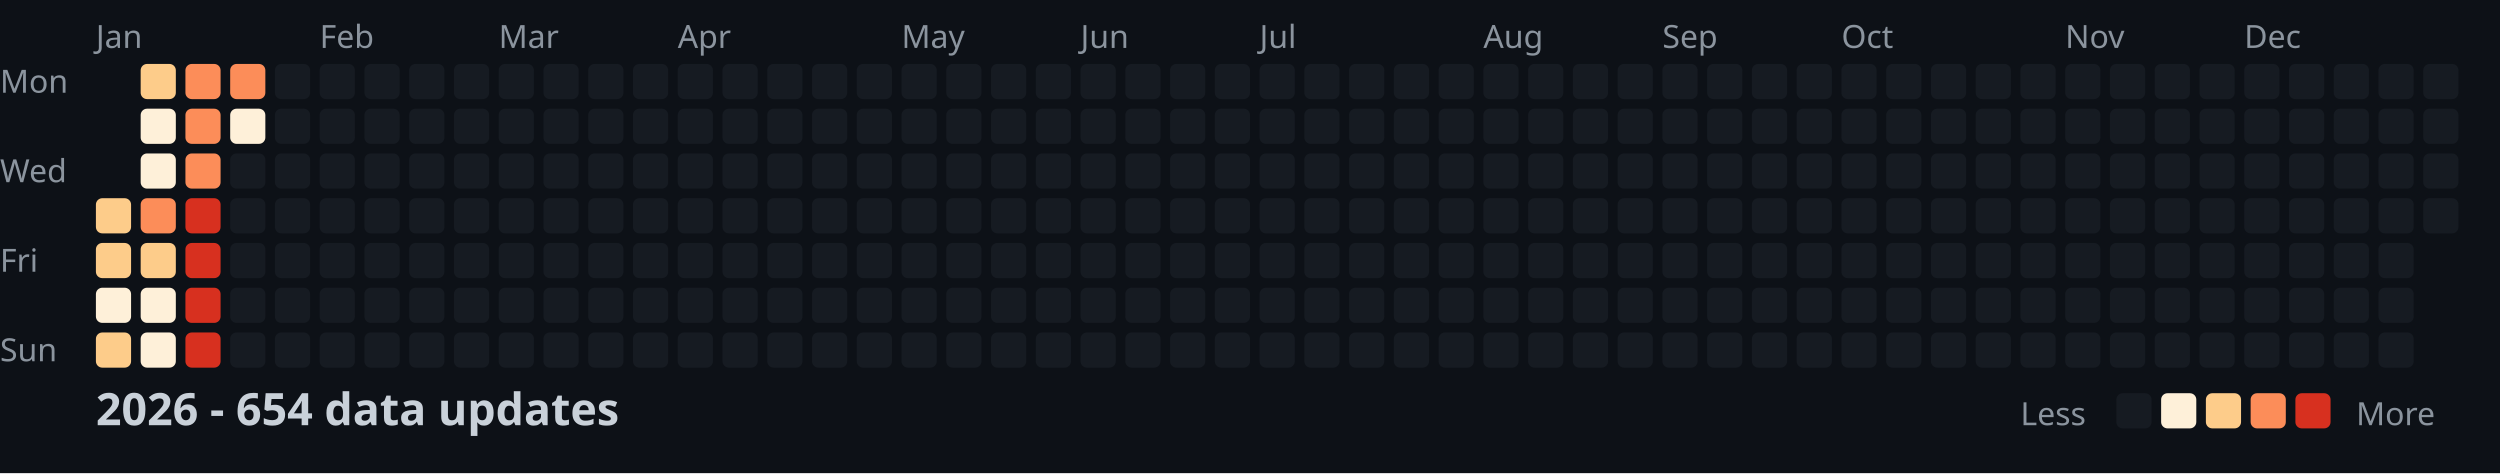
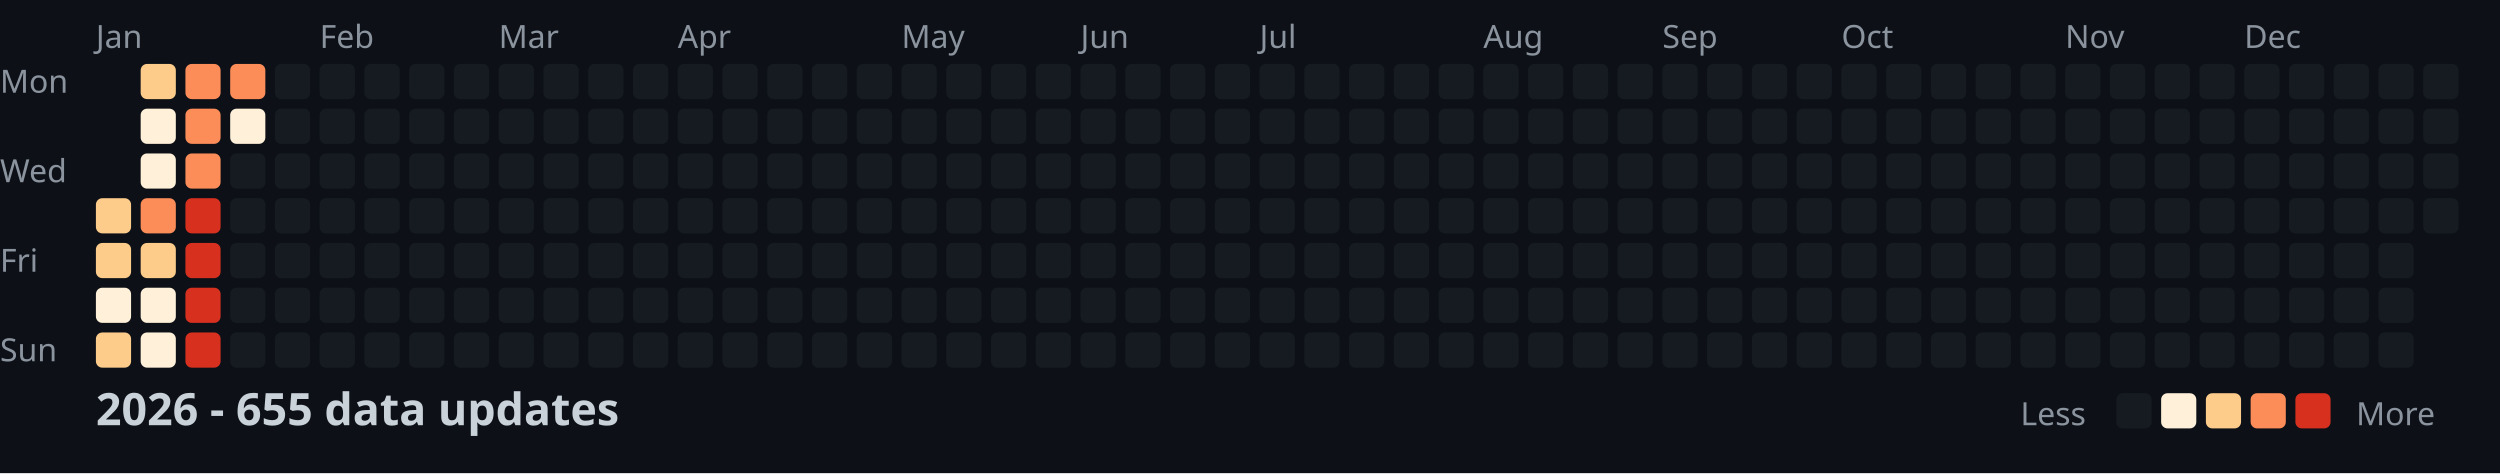
<svg xmlns="http://www.w3.org/2000/svg" width="782" height="148">
  <style>
    .month { font: 10px sans-serif; fill: #8b949e; }
    .day { font: 10px sans-serif; fill: #8b949e; }
    .title { font: bold 14px sans-serif; fill: #c9d1d9; }
    .legend { font: 10px sans-serif; fill: #8b949e; }
  </style>
  <rect width="100%" height="100%" fill="#0d1117" />
  <text x="0" y="29" class="day">Mon</text>
  <text x="0" y="57" class="day">Wed</text>
  <text x="0" y="85" class="day">Fri</text>
  <text x="0" y="113" class="day">Sun</text>
  <text x="30" y="15" class="month">Jan</text>
  <text x="100" y="15" class="month">Feb</text>
  <text x="156" y="15" class="month">Mar</text>
  <text x="212" y="15" class="month">Apr</text>
  <text x="282" y="15" class="month">May</text>
  <text x="338" y="15" class="month">Jun</text>
  <text x="394" y="15" class="month">Jul</text>
  <text x="464" y="15" class="month">Aug</text>
  <text x="520" y="15" class="month">Sep</text>
  <text x="576" y="15" class="month">Oct</text>
  <text x="646" y="15" class="month">Nov</text>
  <text x="702" y="15" class="month">Dec</text>
  <rect x="30" y="62" width="11" height="11" fill="#fdcc8a" rx="2" />
  <rect x="30" y="76" width="11" height="11" fill="#fdcc8a" rx="2" />
  <rect x="30" y="90" width="11" height="11" fill="#fef0d9" rx="2" />
  <rect x="30" y="104" width="11" height="11" fill="#fdcc8a" rx="2" />
  <rect x="44" y="20" width="11" height="11" fill="#fdcc8a" rx="2" />
  <rect x="44" y="34" width="11" height="11" fill="#fef0d9" rx="2" />
  <rect x="44" y="48" width="11" height="11" fill="#fef0d9" rx="2" />
  <rect x="44" y="62" width="11" height="11" fill="#fc8d59" rx="2" />
  <rect x="44" y="76" width="11" height="11" fill="#fdcc8a" rx="2" />
  <rect x="44" y="90" width="11" height="11" fill="#fef0d9" rx="2" />
  <rect x="44" y="104" width="11" height="11" fill="#fef0d9" rx="2" />
  <rect x="58" y="20" width="11" height="11" fill="#fc8d59" rx="2" />
  <rect x="58" y="34" width="11" height="11" fill="#fc8d59" rx="2" />
  <rect x="58" y="48" width="11" height="11" fill="#fc8d59" rx="2" />
  <rect x="58" y="62" width="11" height="11" fill="#d7301f" rx="2" />
  <rect x="58" y="76" width="11" height="11" fill="#d7301f" rx="2" />
  <rect x="58" y="90" width="11" height="11" fill="#d7301f" rx="2" />
  <rect x="58" y="104" width="11" height="11" fill="#d7301f" rx="2" />
  <rect x="72" y="20" width="11" height="11" fill="#fc8d59" rx="2" />
  <rect x="72" y="34" width="11" height="11" fill="#fef0d9" rx="2" />
  <rect x="72" y="48" width="11" height="11" fill="#161b22" rx="2" />
  <rect x="72" y="62" width="11" height="11" fill="#161b22" rx="2" />
  <rect x="72" y="76" width="11" height="11" fill="#161b22" rx="2" />
  <rect x="72" y="90" width="11" height="11" fill="#161b22" rx="2" />
  <rect x="72" y="104" width="11" height="11" fill="#161b22" rx="2" />
  <rect x="86" y="20" width="11" height="11" fill="#161b22" rx="2" />
  <rect x="86" y="34" width="11" height="11" fill="#161b22" rx="2" />
  <rect x="86" y="48" width="11" height="11" fill="#161b22" rx="2" />
  <rect x="86" y="62" width="11" height="11" fill="#161b22" rx="2" />
  <rect x="86" y="76" width="11" height="11" fill="#161b22" rx="2" />
  <rect x="86" y="90" width="11" height="11" fill="#161b22" rx="2" />
  <rect x="86" y="104" width="11" height="11" fill="#161b22" rx="2" />
  <rect x="100" y="20" width="11" height="11" fill="#161b22" rx="2" />
  <rect x="100" y="34" width="11" height="11" fill="#161b22" rx="2" />
  <rect x="100" y="48" width="11" height="11" fill="#161b22" rx="2" />
  <rect x="100" y="62" width="11" height="11" fill="#161b22" rx="2" />
  <rect x="100" y="76" width="11" height="11" fill="#161b22" rx="2" />
  <rect x="100" y="90" width="11" height="11" fill="#161b22" rx="2" />
  <rect x="100" y="104" width="11" height="11" fill="#161b22" rx="2" />
  <rect x="114" y="20" width="11" height="11" fill="#161b22" rx="2" />
  <rect x="114" y="34" width="11" height="11" fill="#161b22" rx="2" />
  <rect x="114" y="48" width="11" height="11" fill="#161b22" rx="2" />
  <rect x="114" y="62" width="11" height="11" fill="#161b22" rx="2" />
  <rect x="114" y="76" width="11" height="11" fill="#161b22" rx="2" />
  <rect x="114" y="90" width="11" height="11" fill="#161b22" rx="2" />
  <rect x="114" y="104" width="11" height="11" fill="#161b22" rx="2" />
  <rect x="128" y="20" width="11" height="11" fill="#161b22" rx="2" />
  <rect x="128" y="34" width="11" height="11" fill="#161b22" rx="2" />
  <rect x="128" y="48" width="11" height="11" fill="#161b22" rx="2" />
  <rect x="128" y="62" width="11" height="11" fill="#161b22" rx="2" />
  <rect x="128" y="76" width="11" height="11" fill="#161b22" rx="2" />
  <rect x="128" y="90" width="11" height="11" fill="#161b22" rx="2" />
  <rect x="128" y="104" width="11" height="11" fill="#161b22" rx="2" />
  <rect x="142" y="20" width="11" height="11" fill="#161b22" rx="2" />
  <rect x="142" y="34" width="11" height="11" fill="#161b22" rx="2" />
  <rect x="142" y="48" width="11" height="11" fill="#161b22" rx="2" />
  <rect x="142" y="62" width="11" height="11" fill="#161b22" rx="2" />
  <rect x="142" y="76" width="11" height="11" fill="#161b22" rx="2" />
  <rect x="142" y="90" width="11" height="11" fill="#161b22" rx="2" />
  <rect x="142" y="104" width="11" height="11" fill="#161b22" rx="2" />
  <rect x="156" y="20" width="11" height="11" fill="#161b22" rx="2" />
  <rect x="156" y="34" width="11" height="11" fill="#161b22" rx="2" />
  <rect x="156" y="48" width="11" height="11" fill="#161b22" rx="2" />
  <rect x="156" y="62" width="11" height="11" fill="#161b22" rx="2" />
  <rect x="156" y="76" width="11" height="11" fill="#161b22" rx="2" />
  <rect x="156" y="90" width="11" height="11" fill="#161b22" rx="2" />
  <rect x="156" y="104" width="11" height="11" fill="#161b22" rx="2" />
  <rect x="170" y="20" width="11" height="11" fill="#161b22" rx="2" />
  <rect x="170" y="34" width="11" height="11" fill="#161b22" rx="2" />
  <rect x="170" y="48" width="11" height="11" fill="#161b22" rx="2" />
  <rect x="170" y="62" width="11" height="11" fill="#161b22" rx="2" />
  <rect x="170" y="76" width="11" height="11" fill="#161b22" rx="2" />
  <rect x="170" y="90" width="11" height="11" fill="#161b22" rx="2" />
  <rect x="170" y="104" width="11" height="11" fill="#161b22" rx="2" />
  <rect x="184" y="20" width="11" height="11" fill="#161b22" rx="2" />
  <rect x="184" y="34" width="11" height="11" fill="#161b22" rx="2" />
  <rect x="184" y="48" width="11" height="11" fill="#161b22" rx="2" />
  <rect x="184" y="62" width="11" height="11" fill="#161b22" rx="2" />
  <rect x="184" y="76" width="11" height="11" fill="#161b22" rx="2" />
  <rect x="184" y="90" width="11" height="11" fill="#161b22" rx="2" />
  <rect x="184" y="104" width="11" height="11" fill="#161b22" rx="2" />
  <rect x="198" y="20" width="11" height="11" fill="#161b22" rx="2" />
  <rect x="198" y="34" width="11" height="11" fill="#161b22" rx="2" />
  <rect x="198" y="48" width="11" height="11" fill="#161b22" rx="2" />
  <rect x="198" y="62" width="11" height="11" fill="#161b22" rx="2" />
  <rect x="198" y="76" width="11" height="11" fill="#161b22" rx="2" />
  <rect x="198" y="90" width="11" height="11" fill="#161b22" rx="2" />
  <rect x="198" y="104" width="11" height="11" fill="#161b22" rx="2" />
  <rect x="212" y="20" width="11" height="11" fill="#161b22" rx="2" />
  <rect x="212" y="34" width="11" height="11" fill="#161b22" rx="2" />
  <rect x="212" y="48" width="11" height="11" fill="#161b22" rx="2" />
  <rect x="212" y="62" width="11" height="11" fill="#161b22" rx="2" />
  <rect x="212" y="76" width="11" height="11" fill="#161b22" rx="2" />
  <rect x="212" y="90" width="11" height="11" fill="#161b22" rx="2" />
  <rect x="212" y="104" width="11" height="11" fill="#161b22" rx="2" />
  <rect x="226" y="20" width="11" height="11" fill="#161b22" rx="2" />
  <rect x="226" y="34" width="11" height="11" fill="#161b22" rx="2" />
  <rect x="226" y="48" width="11" height="11" fill="#161b22" rx="2" />
  <rect x="226" y="62" width="11" height="11" fill="#161b22" rx="2" />
  <rect x="226" y="76" width="11" height="11" fill="#161b22" rx="2" />
  <rect x="226" y="90" width="11" height="11" fill="#161b22" rx="2" />
  <rect x="226" y="104" width="11" height="11" fill="#161b22" rx="2" />
  <rect x="240" y="20" width="11" height="11" fill="#161b22" rx="2" />
  <rect x="240" y="34" width="11" height="11" fill="#161b22" rx="2" />
  <rect x="240" y="48" width="11" height="11" fill="#161b22" rx="2" />
  <rect x="240" y="62" width="11" height="11" fill="#161b22" rx="2" />
  <rect x="240" y="76" width="11" height="11" fill="#161b22" rx="2" />
  <rect x="240" y="90" width="11" height="11" fill="#161b22" rx="2" />
  <rect x="240" y="104" width="11" height="11" fill="#161b22" rx="2" />
  <rect x="254" y="20" width="11" height="11" fill="#161b22" rx="2" />
  <rect x="254" y="34" width="11" height="11" fill="#161b22" rx="2" />
  <rect x="254" y="48" width="11" height="11" fill="#161b22" rx="2" />
  <rect x="254" y="62" width="11" height="11" fill="#161b22" rx="2" />
  <rect x="254" y="76" width="11" height="11" fill="#161b22" rx="2" />
  <rect x="254" y="90" width="11" height="11" fill="#161b22" rx="2" />
  <rect x="254" y="104" width="11" height="11" fill="#161b22" rx="2" />
  <rect x="268" y="20" width="11" height="11" fill="#161b22" rx="2" />
  <rect x="268" y="34" width="11" height="11" fill="#161b22" rx="2" />
  <rect x="268" y="48" width="11" height="11" fill="#161b22" rx="2" />
  <rect x="268" y="62" width="11" height="11" fill="#161b22" rx="2" />
  <rect x="268" y="76" width="11" height="11" fill="#161b22" rx="2" />
  <rect x="268" y="90" width="11" height="11" fill="#161b22" rx="2" />
  <rect x="268" y="104" width="11" height="11" fill="#161b22" rx="2" />
  <rect x="282" y="20" width="11" height="11" fill="#161b22" rx="2" />
  <rect x="282" y="34" width="11" height="11" fill="#161b22" rx="2" />
  <rect x="282" y="48" width="11" height="11" fill="#161b22" rx="2" />
  <rect x="282" y="62" width="11" height="11" fill="#161b22" rx="2" />
  <rect x="282" y="76" width="11" height="11" fill="#161b22" rx="2" />
  <rect x="282" y="90" width="11" height="11" fill="#161b22" rx="2" />
  <rect x="282" y="104" width="11" height="11" fill="#161b22" rx="2" />
  <rect x="296" y="20" width="11" height="11" fill="#161b22" rx="2" />
  <rect x="296" y="34" width="11" height="11" fill="#161b22" rx="2" />
  <rect x="296" y="48" width="11" height="11" fill="#161b22" rx="2" />
  <rect x="296" y="62" width="11" height="11" fill="#161b22" rx="2" />
  <rect x="296" y="76" width="11" height="11" fill="#161b22" rx="2" />
  <rect x="296" y="90" width="11" height="11" fill="#161b22" rx="2" />
  <rect x="296" y="104" width="11" height="11" fill="#161b22" rx="2" />
  <rect x="310" y="20" width="11" height="11" fill="#161b22" rx="2" />
  <rect x="310" y="34" width="11" height="11" fill="#161b22" rx="2" />
  <rect x="310" y="48" width="11" height="11" fill="#161b22" rx="2" />
  <rect x="310" y="62" width="11" height="11" fill="#161b22" rx="2" />
  <rect x="310" y="76" width="11" height="11" fill="#161b22" rx="2" />
  <rect x="310" y="90" width="11" height="11" fill="#161b22" rx="2" />
  <rect x="310" y="104" width="11" height="11" fill="#161b22" rx="2" />
  <rect x="324" y="20" width="11" height="11" fill="#161b22" rx="2" />
  <rect x="324" y="34" width="11" height="11" fill="#161b22" rx="2" />
  <rect x="324" y="48" width="11" height="11" fill="#161b22" rx="2" />
  <rect x="324" y="62" width="11" height="11" fill="#161b22" rx="2" />
  <rect x="324" y="76" width="11" height="11" fill="#161b22" rx="2" />
  <rect x="324" y="90" width="11" height="11" fill="#161b22" rx="2" />
  <rect x="324" y="104" width="11" height="11" fill="#161b22" rx="2" />
  <rect x="338" y="20" width="11" height="11" fill="#161b22" rx="2" />
  <rect x="338" y="34" width="11" height="11" fill="#161b22" rx="2" />
  <rect x="338" y="48" width="11" height="11" fill="#161b22" rx="2" />
  <rect x="338" y="62" width="11" height="11" fill="#161b22" rx="2" />
  <rect x="338" y="76" width="11" height="11" fill="#161b22" rx="2" />
  <rect x="338" y="90" width="11" height="11" fill="#161b22" rx="2" />
  <rect x="338" y="104" width="11" height="11" fill="#161b22" rx="2" />
  <rect x="352" y="20" width="11" height="11" fill="#161b22" rx="2" />
  <rect x="352" y="34" width="11" height="11" fill="#161b22" rx="2" />
  <rect x="352" y="48" width="11" height="11" fill="#161b22" rx="2" />
  <rect x="352" y="62" width="11" height="11" fill="#161b22" rx="2" />
  <rect x="352" y="76" width="11" height="11" fill="#161b22" rx="2" />
  <rect x="352" y="90" width="11" height="11" fill="#161b22" rx="2" />
  <rect x="352" y="104" width="11" height="11" fill="#161b22" rx="2" />
  <rect x="366" y="20" width="11" height="11" fill="#161b22" rx="2" />
  <rect x="366" y="34" width="11" height="11" fill="#161b22" rx="2" />
  <rect x="366" y="48" width="11" height="11" fill="#161b22" rx="2" />
  <rect x="366" y="62" width="11" height="11" fill="#161b22" rx="2" />
  <rect x="366" y="76" width="11" height="11" fill="#161b22" rx="2" />
  <rect x="366" y="90" width="11" height="11" fill="#161b22" rx="2" />
  <rect x="366" y="104" width="11" height="11" fill="#161b22" rx="2" />
  <rect x="380" y="20" width="11" height="11" fill="#161b22" rx="2" />
  <rect x="380" y="34" width="11" height="11" fill="#161b22" rx="2" />
  <rect x="380" y="48" width="11" height="11" fill="#161b22" rx="2" />
  <rect x="380" y="62" width="11" height="11" fill="#161b22" rx="2" />
  <rect x="380" y="76" width="11" height="11" fill="#161b22" rx="2" />
  <rect x="380" y="90" width="11" height="11" fill="#161b22" rx="2" />
  <rect x="380" y="104" width="11" height="11" fill="#161b22" rx="2" />
  <rect x="394" y="20" width="11" height="11" fill="#161b22" rx="2" />
  <rect x="394" y="34" width="11" height="11" fill="#161b22" rx="2" />
  <rect x="394" y="48" width="11" height="11" fill="#161b22" rx="2" />
  <rect x="394" y="62" width="11" height="11" fill="#161b22" rx="2" />
  <rect x="394" y="76" width="11" height="11" fill="#161b22" rx="2" />
  <rect x="394" y="90" width="11" height="11" fill="#161b22" rx="2" />
  <rect x="394" y="104" width="11" height="11" fill="#161b22" rx="2" />
  <rect x="408" y="20" width="11" height="11" fill="#161b22" rx="2" />
  <rect x="408" y="34" width="11" height="11" fill="#161b22" rx="2" />
  <rect x="408" y="48" width="11" height="11" fill="#161b22" rx="2" />
  <rect x="408" y="62" width="11" height="11" fill="#161b22" rx="2" />
  <rect x="408" y="76" width="11" height="11" fill="#161b22" rx="2" />
  <rect x="408" y="90" width="11" height="11" fill="#161b22" rx="2" />
  <rect x="408" y="104" width="11" height="11" fill="#161b22" rx="2" />
  <rect x="422" y="20" width="11" height="11" fill="#161b22" rx="2" />
  <rect x="422" y="34" width="11" height="11" fill="#161b22" rx="2" />
  <rect x="422" y="48" width="11" height="11" fill="#161b22" rx="2" />
  <rect x="422" y="62" width="11" height="11" fill="#161b22" rx="2" />
  <rect x="422" y="76" width="11" height="11" fill="#161b22" rx="2" />
  <rect x="422" y="90" width="11" height="11" fill="#161b22" rx="2" />
  <rect x="422" y="104" width="11" height="11" fill="#161b22" rx="2" />
  <rect x="436" y="20" width="11" height="11" fill="#161b22" rx="2" />
  <rect x="436" y="34" width="11" height="11" fill="#161b22" rx="2" />
  <rect x="436" y="48" width="11" height="11" fill="#161b22" rx="2" />
  <rect x="436" y="62" width="11" height="11" fill="#161b22" rx="2" />
  <rect x="436" y="76" width="11" height="11" fill="#161b22" rx="2" />
  <rect x="436" y="90" width="11" height="11" fill="#161b22" rx="2" />
  <rect x="436" y="104" width="11" height="11" fill="#161b22" rx="2" />
  <rect x="450" y="20" width="11" height="11" fill="#161b22" rx="2" />
  <rect x="450" y="34" width="11" height="11" fill="#161b22" rx="2" />
  <rect x="450" y="48" width="11" height="11" fill="#161b22" rx="2" />
  <rect x="450" y="62" width="11" height="11" fill="#161b22" rx="2" />
  <rect x="450" y="76" width="11" height="11" fill="#161b22" rx="2" />
  <rect x="450" y="90" width="11" height="11" fill="#161b22" rx="2" />
  <rect x="450" y="104" width="11" height="11" fill="#161b22" rx="2" />
  <rect x="464" y="20" width="11" height="11" fill="#161b22" rx="2" />
  <rect x="464" y="34" width="11" height="11" fill="#161b22" rx="2" />
  <rect x="464" y="48" width="11" height="11" fill="#161b22" rx="2" />
  <rect x="464" y="62" width="11" height="11" fill="#161b22" rx="2" />
  <rect x="464" y="76" width="11" height="11" fill="#161b22" rx="2" />
  <rect x="464" y="90" width="11" height="11" fill="#161b22" rx="2" />
  <rect x="464" y="104" width="11" height="11" fill="#161b22" rx="2" />
  <rect x="478" y="20" width="11" height="11" fill="#161b22" rx="2" />
  <rect x="478" y="34" width="11" height="11" fill="#161b22" rx="2" />
  <rect x="478" y="48" width="11" height="11" fill="#161b22" rx="2" />
  <rect x="478" y="62" width="11" height="11" fill="#161b22" rx="2" />
  <rect x="478" y="76" width="11" height="11" fill="#161b22" rx="2" />
  <rect x="478" y="90" width="11" height="11" fill="#161b22" rx="2" />
  <rect x="478" y="104" width="11" height="11" fill="#161b22" rx="2" />
  <rect x="492" y="20" width="11" height="11" fill="#161b22" rx="2" />
  <rect x="492" y="34" width="11" height="11" fill="#161b22" rx="2" />
  <rect x="492" y="48" width="11" height="11" fill="#161b22" rx="2" />
  <rect x="492" y="62" width="11" height="11" fill="#161b22" rx="2" />
  <rect x="492" y="76" width="11" height="11" fill="#161b22" rx="2" />
  <rect x="492" y="90" width="11" height="11" fill="#161b22" rx="2" />
  <rect x="492" y="104" width="11" height="11" fill="#161b22" rx="2" />
  <rect x="506" y="20" width="11" height="11" fill="#161b22" rx="2" />
  <rect x="506" y="34" width="11" height="11" fill="#161b22" rx="2" />
  <rect x="506" y="48" width="11" height="11" fill="#161b22" rx="2" />
  <rect x="506" y="62" width="11" height="11" fill="#161b22" rx="2" />
  <rect x="506" y="76" width="11" height="11" fill="#161b22" rx="2" />
  <rect x="506" y="90" width="11" height="11" fill="#161b22" rx="2" />
  <rect x="506" y="104" width="11" height="11" fill="#161b22" rx="2" />
  <rect x="520" y="20" width="11" height="11" fill="#161b22" rx="2" />
  <rect x="520" y="34" width="11" height="11" fill="#161b22" rx="2" />
  <rect x="520" y="48" width="11" height="11" fill="#161b22" rx="2" />
  <rect x="520" y="62" width="11" height="11" fill="#161b22" rx="2" />
  <rect x="520" y="76" width="11" height="11" fill="#161b22" rx="2" />
  <rect x="520" y="90" width="11" height="11" fill="#161b22" rx="2" />
  <rect x="520" y="104" width="11" height="11" fill="#161b22" rx="2" />
  <rect x="534" y="20" width="11" height="11" fill="#161b22" rx="2" />
  <rect x="534" y="34" width="11" height="11" fill="#161b22" rx="2" />
  <rect x="534" y="48" width="11" height="11" fill="#161b22" rx="2" />
  <rect x="534" y="62" width="11" height="11" fill="#161b22" rx="2" />
  <rect x="534" y="76" width="11" height="11" fill="#161b22" rx="2" />
  <rect x="534" y="90" width="11" height="11" fill="#161b22" rx="2" />
  <rect x="534" y="104" width="11" height="11" fill="#161b22" rx="2" />
  <rect x="548" y="20" width="11" height="11" fill="#161b22" rx="2" />
  <rect x="548" y="34" width="11" height="11" fill="#161b22" rx="2" />
  <rect x="548" y="48" width="11" height="11" fill="#161b22" rx="2" />
  <rect x="548" y="62" width="11" height="11" fill="#161b22" rx="2" />
  <rect x="548" y="76" width="11" height="11" fill="#161b22" rx="2" />
  <rect x="548" y="90" width="11" height="11" fill="#161b22" rx="2" />
  <rect x="548" y="104" width="11" height="11" fill="#161b22" rx="2" />
  <rect x="562" y="20" width="11" height="11" fill="#161b22" rx="2" />
  <rect x="562" y="34" width="11" height="11" fill="#161b22" rx="2" />
  <rect x="562" y="48" width="11" height="11" fill="#161b22" rx="2" />
  <rect x="562" y="62" width="11" height="11" fill="#161b22" rx="2" />
  <rect x="562" y="76" width="11" height="11" fill="#161b22" rx="2" />
  <rect x="562" y="90" width="11" height="11" fill="#161b22" rx="2" />
  <rect x="562" y="104" width="11" height="11" fill="#161b22" rx="2" />
  <rect x="576" y="20" width="11" height="11" fill="#161b22" rx="2" />
  <rect x="576" y="34" width="11" height="11" fill="#161b22" rx="2" />
  <rect x="576" y="48" width="11" height="11" fill="#161b22" rx="2" />
  <rect x="576" y="62" width="11" height="11" fill="#161b22" rx="2" />
  <rect x="576" y="76" width="11" height="11" fill="#161b22" rx="2" />
  <rect x="576" y="90" width="11" height="11" fill="#161b22" rx="2" />
  <rect x="576" y="104" width="11" height="11" fill="#161b22" rx="2" />
  <rect x="590" y="20" width="11" height="11" fill="#161b22" rx="2" />
  <rect x="590" y="34" width="11" height="11" fill="#161b22" rx="2" />
  <rect x="590" y="48" width="11" height="11" fill="#161b22" rx="2" />
  <rect x="590" y="62" width="11" height="11" fill="#161b22" rx="2" />
  <rect x="590" y="76" width="11" height="11" fill="#161b22" rx="2" />
  <rect x="590" y="90" width="11" height="11" fill="#161b22" rx="2" />
  <rect x="590" y="104" width="11" height="11" fill="#161b22" rx="2" />
  <rect x="604" y="20" width="11" height="11" fill="#161b22" rx="2" />
  <rect x="604" y="34" width="11" height="11" fill="#161b22" rx="2" />
  <rect x="604" y="48" width="11" height="11" fill="#161b22" rx="2" />
  <rect x="604" y="62" width="11" height="11" fill="#161b22" rx="2" />
  <rect x="604" y="76" width="11" height="11" fill="#161b22" rx="2" />
  <rect x="604" y="90" width="11" height="11" fill="#161b22" rx="2" />
  <rect x="604" y="104" width="11" height="11" fill="#161b22" rx="2" />
  <rect x="618" y="20" width="11" height="11" fill="#161b22" rx="2" />
  <rect x="618" y="34" width="11" height="11" fill="#161b22" rx="2" />
  <rect x="618" y="48" width="11" height="11" fill="#161b22" rx="2" />
  <rect x="618" y="62" width="11" height="11" fill="#161b22" rx="2" />
  <rect x="618" y="76" width="11" height="11" fill="#161b22" rx="2" />
  <rect x="618" y="90" width="11" height="11" fill="#161b22" rx="2" />
  <rect x="618" y="104" width="11" height="11" fill="#161b22" rx="2" />
  <rect x="632" y="20" width="11" height="11" fill="#161b22" rx="2" />
  <rect x="632" y="34" width="11" height="11" fill="#161b22" rx="2" />
  <rect x="632" y="48" width="11" height="11" fill="#161b22" rx="2" />
  <rect x="632" y="62" width="11" height="11" fill="#161b22" rx="2" />
  <rect x="632" y="76" width="11" height="11" fill="#161b22" rx="2" />
  <rect x="632" y="90" width="11" height="11" fill="#161b22" rx="2" />
  <rect x="632" y="104" width="11" height="11" fill="#161b22" rx="2" />
  <rect x="646" y="20" width="11" height="11" fill="#161b22" rx="2" />
  <rect x="646" y="34" width="11" height="11" fill="#161b22" rx="2" />
  <rect x="646" y="48" width="11" height="11" fill="#161b22" rx="2" />
  <rect x="646" y="62" width="11" height="11" fill="#161b22" rx="2" />
  <rect x="646" y="76" width="11" height="11" fill="#161b22" rx="2" />
  <rect x="646" y="90" width="11" height="11" fill="#161b22" rx="2" />
  <rect x="646" y="104" width="11" height="11" fill="#161b22" rx="2" />
  <rect x="660" y="20" width="11" height="11" fill="#161b22" rx="2" />
  <rect x="660" y="34" width="11" height="11" fill="#161b22" rx="2" />
  <rect x="660" y="48" width="11" height="11" fill="#161b22" rx="2" />
  <rect x="660" y="62" width="11" height="11" fill="#161b22" rx="2" />
  <rect x="660" y="76" width="11" height="11" fill="#161b22" rx="2" />
  <rect x="660" y="90" width="11" height="11" fill="#161b22" rx="2" />
  <rect x="660" y="104" width="11" height="11" fill="#161b22" rx="2" />
  <rect x="674" y="20" width="11" height="11" fill="#161b22" rx="2" />
  <rect x="674" y="34" width="11" height="11" fill="#161b22" rx="2" />
  <rect x="674" y="48" width="11" height="11" fill="#161b22" rx="2" />
  <rect x="674" y="62" width="11" height="11" fill="#161b22" rx="2" />
  <rect x="674" y="76" width="11" height="11" fill="#161b22" rx="2" />
  <rect x="674" y="90" width="11" height="11" fill="#161b22" rx="2" />
  <rect x="674" y="104" width="11" height="11" fill="#161b22" rx="2" />
  <rect x="688" y="20" width="11" height="11" fill="#161b22" rx="2" />
  <rect x="688" y="34" width="11" height="11" fill="#161b22" rx="2" />
  <rect x="688" y="48" width="11" height="11" fill="#161b22" rx="2" />
  <rect x="688" y="62" width="11" height="11" fill="#161b22" rx="2" />
  <rect x="688" y="76" width="11" height="11" fill="#161b22" rx="2" />
  <rect x="688" y="90" width="11" height="11" fill="#161b22" rx="2" />
  <rect x="688" y="104" width="11" height="11" fill="#161b22" rx="2" />
  <rect x="702" y="20" width="11" height="11" fill="#161b22" rx="2" />
  <rect x="702" y="34" width="11" height="11" fill="#161b22" rx="2" />
  <rect x="702" y="48" width="11" height="11" fill="#161b22" rx="2" />
  <rect x="702" y="62" width="11" height="11" fill="#161b22" rx="2" />
  <rect x="702" y="76" width="11" height="11" fill="#161b22" rx="2" />
  <rect x="702" y="90" width="11" height="11" fill="#161b22" rx="2" />
  <rect x="702" y="104" width="11" height="11" fill="#161b22" rx="2" />
  <rect x="716" y="20" width="11" height="11" fill="#161b22" rx="2" />
  <rect x="716" y="34" width="11" height="11" fill="#161b22" rx="2" />
  <rect x="716" y="48" width="11" height="11" fill="#161b22" rx="2" />
  <rect x="716" y="62" width="11" height="11" fill="#161b22" rx="2" />
  <rect x="716" y="76" width="11" height="11" fill="#161b22" rx="2" />
  <rect x="716" y="90" width="11" height="11" fill="#161b22" rx="2" />
  <rect x="716" y="104" width="11" height="11" fill="#161b22" rx="2" />
  <rect x="730" y="20" width="11" height="11" fill="#161b22" rx="2" />
  <rect x="730" y="34" width="11" height="11" fill="#161b22" rx="2" />
  <rect x="730" y="48" width="11" height="11" fill="#161b22" rx="2" />
  <rect x="730" y="62" width="11" height="11" fill="#161b22" rx="2" />
  <rect x="730" y="76" width="11" height="11" fill="#161b22" rx="2" />
  <rect x="730" y="90" width="11" height="11" fill="#161b22" rx="2" />
  <rect x="730" y="104" width="11" height="11" fill="#161b22" rx="2" />
  <rect x="744" y="20" width="11" height="11" fill="#161b22" rx="2" />
  <rect x="744" y="34" width="11" height="11" fill="#161b22" rx="2" />
  <rect x="744" y="48" width="11" height="11" fill="#161b22" rx="2" />
  <rect x="744" y="62" width="11" height="11" fill="#161b22" rx="2" />
  <rect x="744" y="76" width="11" height="11" fill="#161b22" rx="2" />
  <rect x="744" y="90" width="11" height="11" fill="#161b22" rx="2" />
  <rect x="744" y="104" width="11" height="11" fill="#161b22" rx="2" />
  <rect x="758" y="20" width="11" height="11" fill="#161b22" rx="2" />
  <rect x="758" y="34" width="11" height="11" fill="#161b22" rx="2" />
  <rect x="758" y="48" width="11" height="11" fill="#161b22" rx="2" />
  <rect x="758" y="62" width="11" height="11" fill="#161b22" rx="2" />
-   <text x="30" y="133" class="title">2026 - 654 data updates</text>
+   <text x="30" y="133" class="title">2026 - 655 data updates</text>
  <text x="632" y="133" class="legend">Less</text>
  <rect x="662" y="123" width="11" height="11" fill="#161b22" rx="2" />
  <rect x="676" y="123" width="11" height="11" fill="#fef0d9" rx="2" />
  <rect x="690" y="123" width="11" height="11" fill="#fdcc8a" rx="2" />
  <rect x="704" y="123" width="11" height="11" fill="#fc8d59" rx="2" />
  <rect x="718" y="123" width="11" height="11" fill="#d7301f" rx="2" />
  <text x="737" y="133" class="legend">More</text>
</svg>
